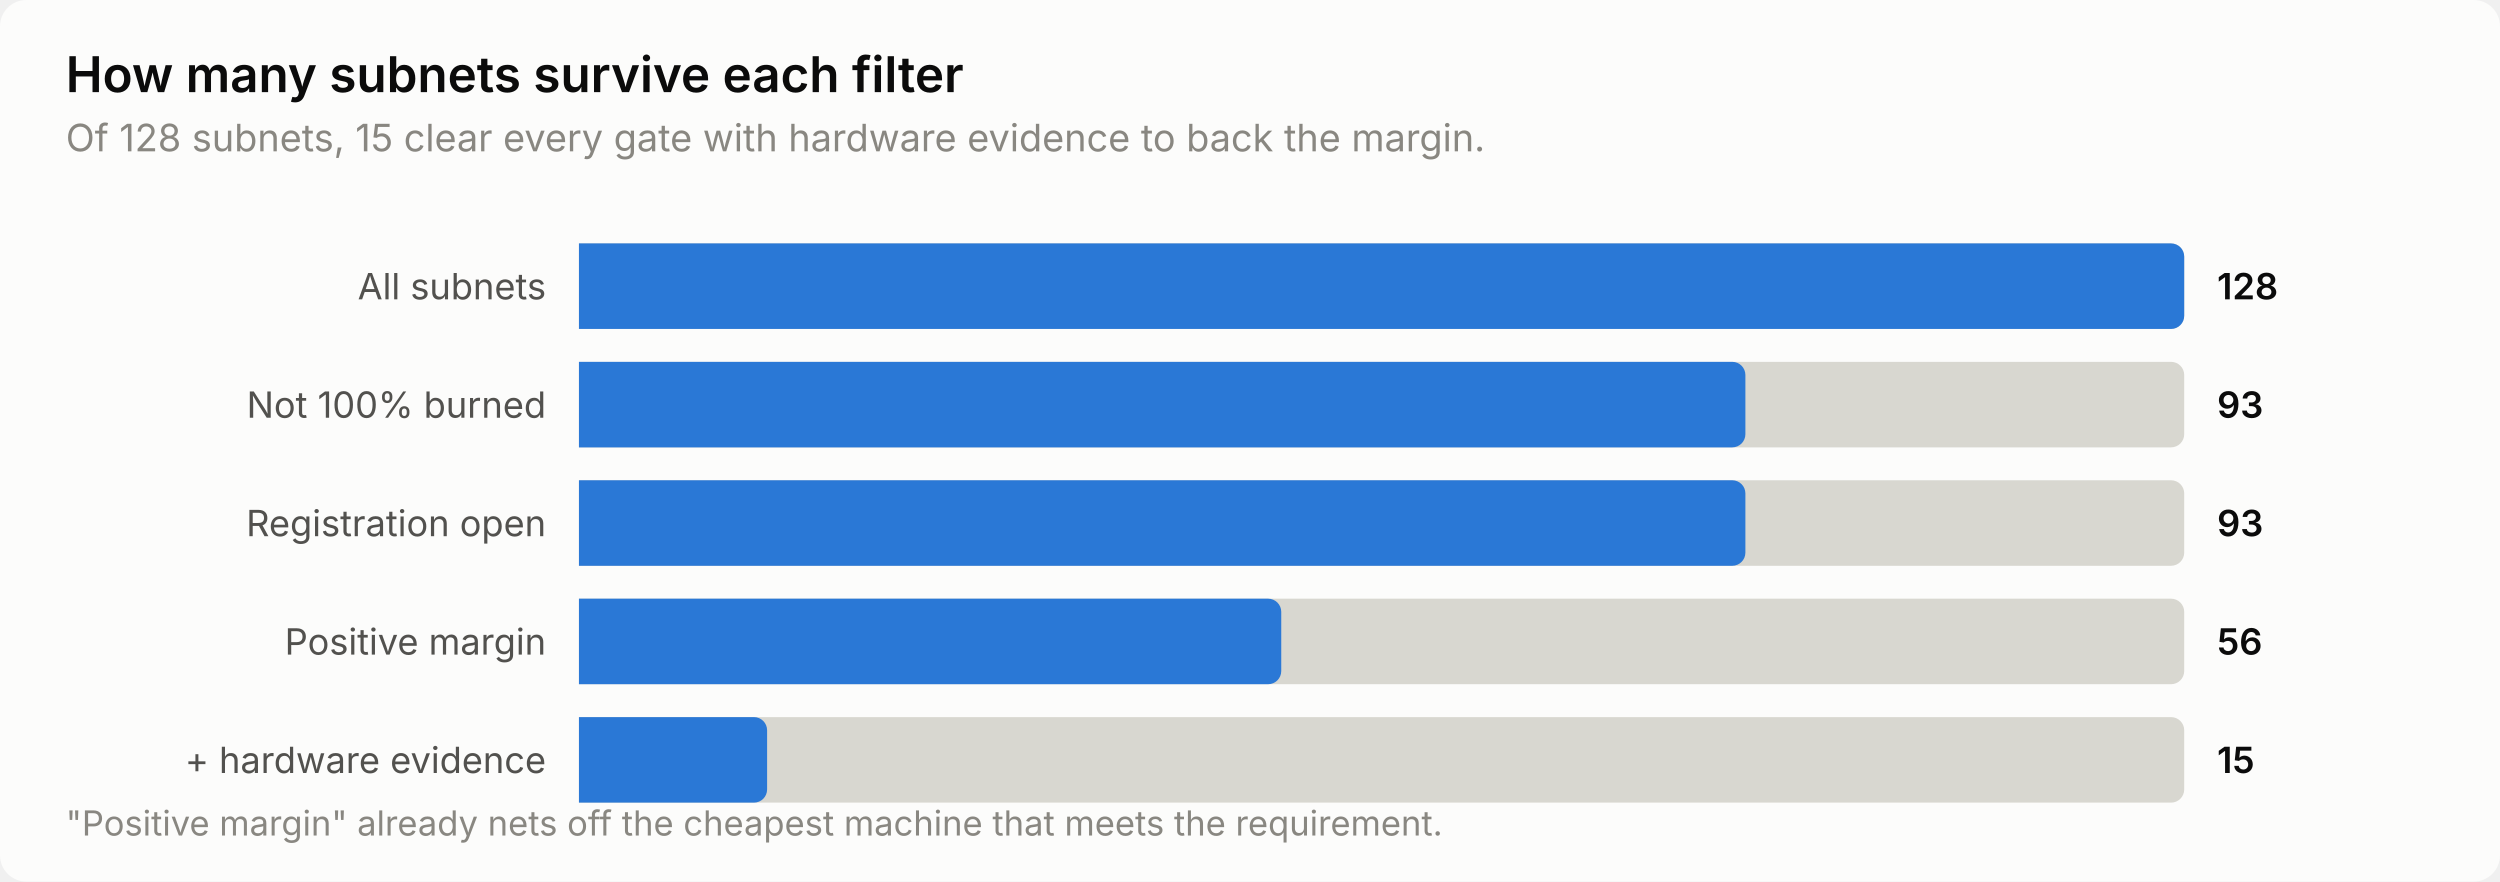
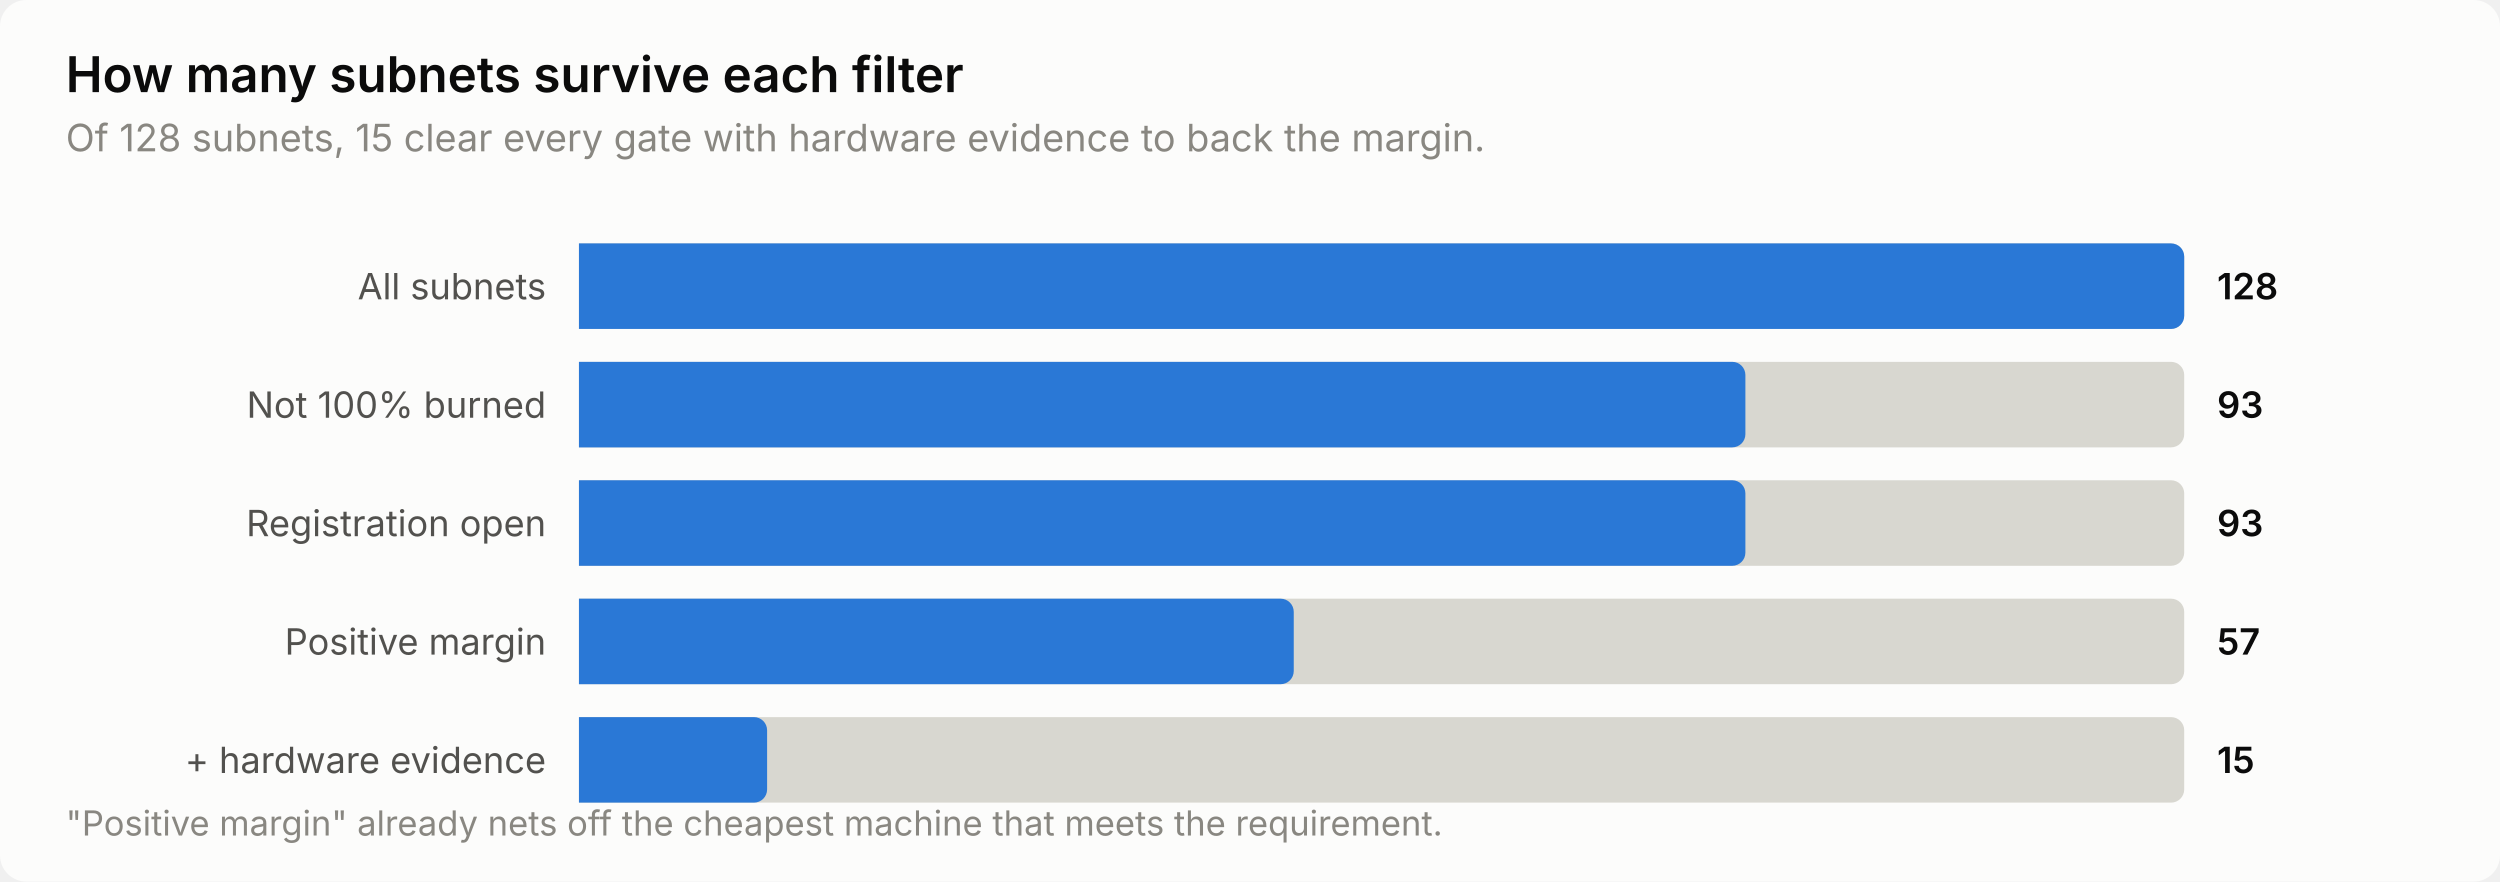
<svg xmlns="http://www.w3.org/2000/svg" width="760" height="268" viewBox="0 0 760 268" role="img" aria-label="How many subnets survive each filter">
  <style>
    text { font-family: system-ui, -apple-system, 'Segoe UI', sans-serif; }
    .t-title { font-size: 15px; font-weight: 600; }
    .t-sub { font-size: 11.5px; }
    .t-lab { font-size: 11px; }
    .t-val { font-size: 11px; font-weight: 600; font-variant-numeric: tabular-nums; }
    .t-tick { font-size: 10.5px; font-variant-numeric: tabular-nums; }

    .surface { fill: #fcfcfb; }
    .ink { fill: #0b0b0b; }
    .ink2 { fill: #52514e; }
    .muted { fill: #898781; }
    .grid { stroke: #e1e0d9; }
    .axis { stroke: #c3c2b7; }
    .accent { fill: #2a78d6; }
    .critical { fill: #d03b3b; }
    .deemph { fill: #d8d7d0; }

    @media (prefers-color-scheme: dark) {
      .surface { fill: #1a1a19; }
      .ink { fill: #ffffff; }
      .ink2 { fill: #c3c2b7; }
      .muted { fill: #898781; }
      .grid { stroke: #2c2c2a; }
      .axis { stroke: #383835; }
      .accent { fill: #3987e5; }
      .deemph { fill: #3a3a37; }
    }
</style>
  <rect class="surface" width="760" height="268" rx="8" />
  <text class="ink t-title" x="20" y="28">How many subnets survive each filter</text>
  <text class="muted t-sub" x="20" y="46">Of 128 subnets, 15 clear every gate with hardware evidence to back the margin.</text>
  <text class="ink2 t-lab" x="166" y="91" text-anchor="end">All subnets</text>
  <path class="deemph" d="M176.0,74.0 H660.0 a4.0,4.0 0 0 1 4.0,4.0 V96.0 a4.0,4.0 0 0 1 -4.0,4.0 H176.0 Z" />
  <path class="accent" d="M176.0,74.0 H660.0 a4.0,4.0 0 0 1 4.0,4.0 V96.0 a4.0,4.0 0 0 1 -4.0,4.0 H176.0 Z" />
  <text class="ink t-val" x="674" y="91">128</text>
  <text class="ink2 t-lab" x="166" y="127" text-anchor="end">Not 100% burned</text>
  <path class="deemph" d="M176.0,110.0 H660.0 a4.0,4.0 0 0 1 4.0,4.0 V132.0 a4.0,4.0 0 0 1 -4.0,4.0 H176.0 Z" />
  <path class="accent" d="M176.0,110.0 H526.6 a4.0,4.0 0 0 1 4.0,4.0 V132.0 a4.0,4.0 0 0 1 -4.0,4.0 H176.0 Z" />
  <text class="ink t-val" x="674" y="127">93</text>
  <text class="ink2 t-lab" x="166" y="163" text-anchor="end">Registration open</text>
  <path class="deemph" d="M176.0,146.0 H660.0 a4.0,4.0 0 0 1 4.0,4.0 V168.0 a4.0,4.0 0 0 1 -4.0,4.0 H176.0 Z" />
  <path class="accent" d="M176.0,146.0 H526.6 a4.0,4.0 0 0 1 4.0,4.0 V168.0 a4.0,4.0 0 0 1 -4.0,4.0 H176.0 Z" />
  <text class="ink t-val" x="674" y="163">93</text>
  <text class="ink2 t-lab" x="166" y="199" text-anchor="end">Positive margin</text>
  <path class="deemph" d="M176.0,182.0 H660.0 a4.0,4.0 0 0 1 4.0,4.0 V204.0 a4.0,4.0 0 0 1 -4.0,4.0 H176.0 Z" />
-   <path class="accent" d="M176.0,182.0 H385.5 a4.0,4.0 0 0 1 4.0,4.0 V204.0 a4.0,4.0 0 0 1 -4.0,4.0 H176.0 Z" />
-   <text class="ink t-val" x="674" y="199">56</text>
+   <path class="accent" d="M176.0,182.0 H389.3 a4.0,4.0 0 0 1 4.0,4.0 V204.0 a4.0,4.0 0 0 1 -4.0,4.0 H176.0 Z" />
+   <text class="ink t-val" x="674" y="199">57</text>
  <text class="ink2 t-lab" x="166" y="235" text-anchor="end">+ hardware evidence</text>
  <path class="deemph" d="M176.0,218.0 H660.0 a4.0,4.0 0 0 1 4.0,4.0 V240.0 a4.0,4.0 0 0 1 -4.0,4.0 H176.0 Z" />
  <path class="accent" d="M176.0,218.0 H229.2 a4.0,4.0 0 0 1 4.0,4.0 V240.0 a4.0,4.0 0 0 1 -4.0,4.0 H176.0 Z" />
  <text class="ink t-val" x="674" y="235">15</text>
  <text class="muted t-tick" x="20" y="254">"Positive margin" already nets off the cheapest machine that meets the requirement.</text>
</svg>
